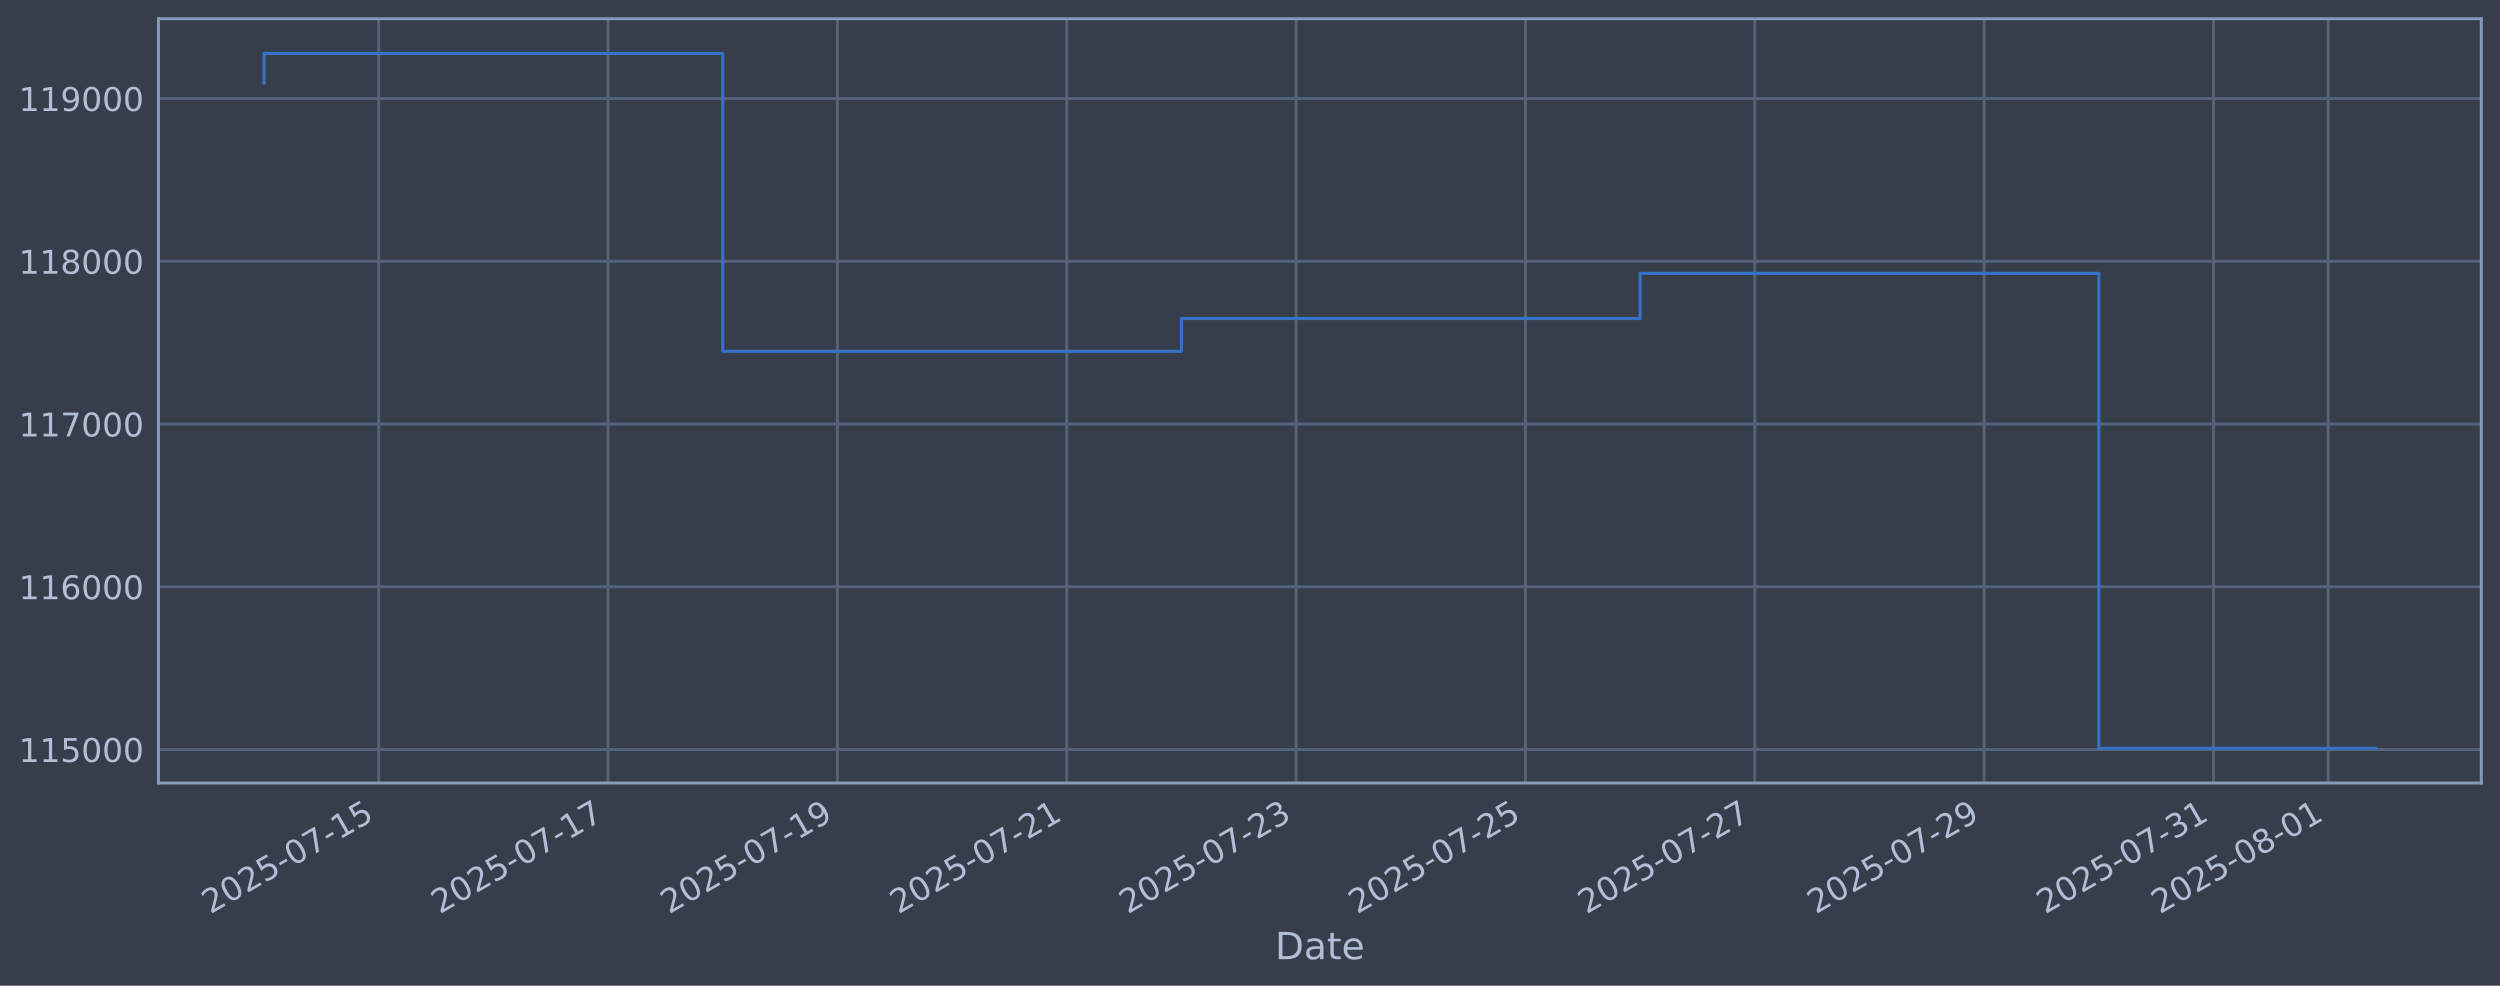
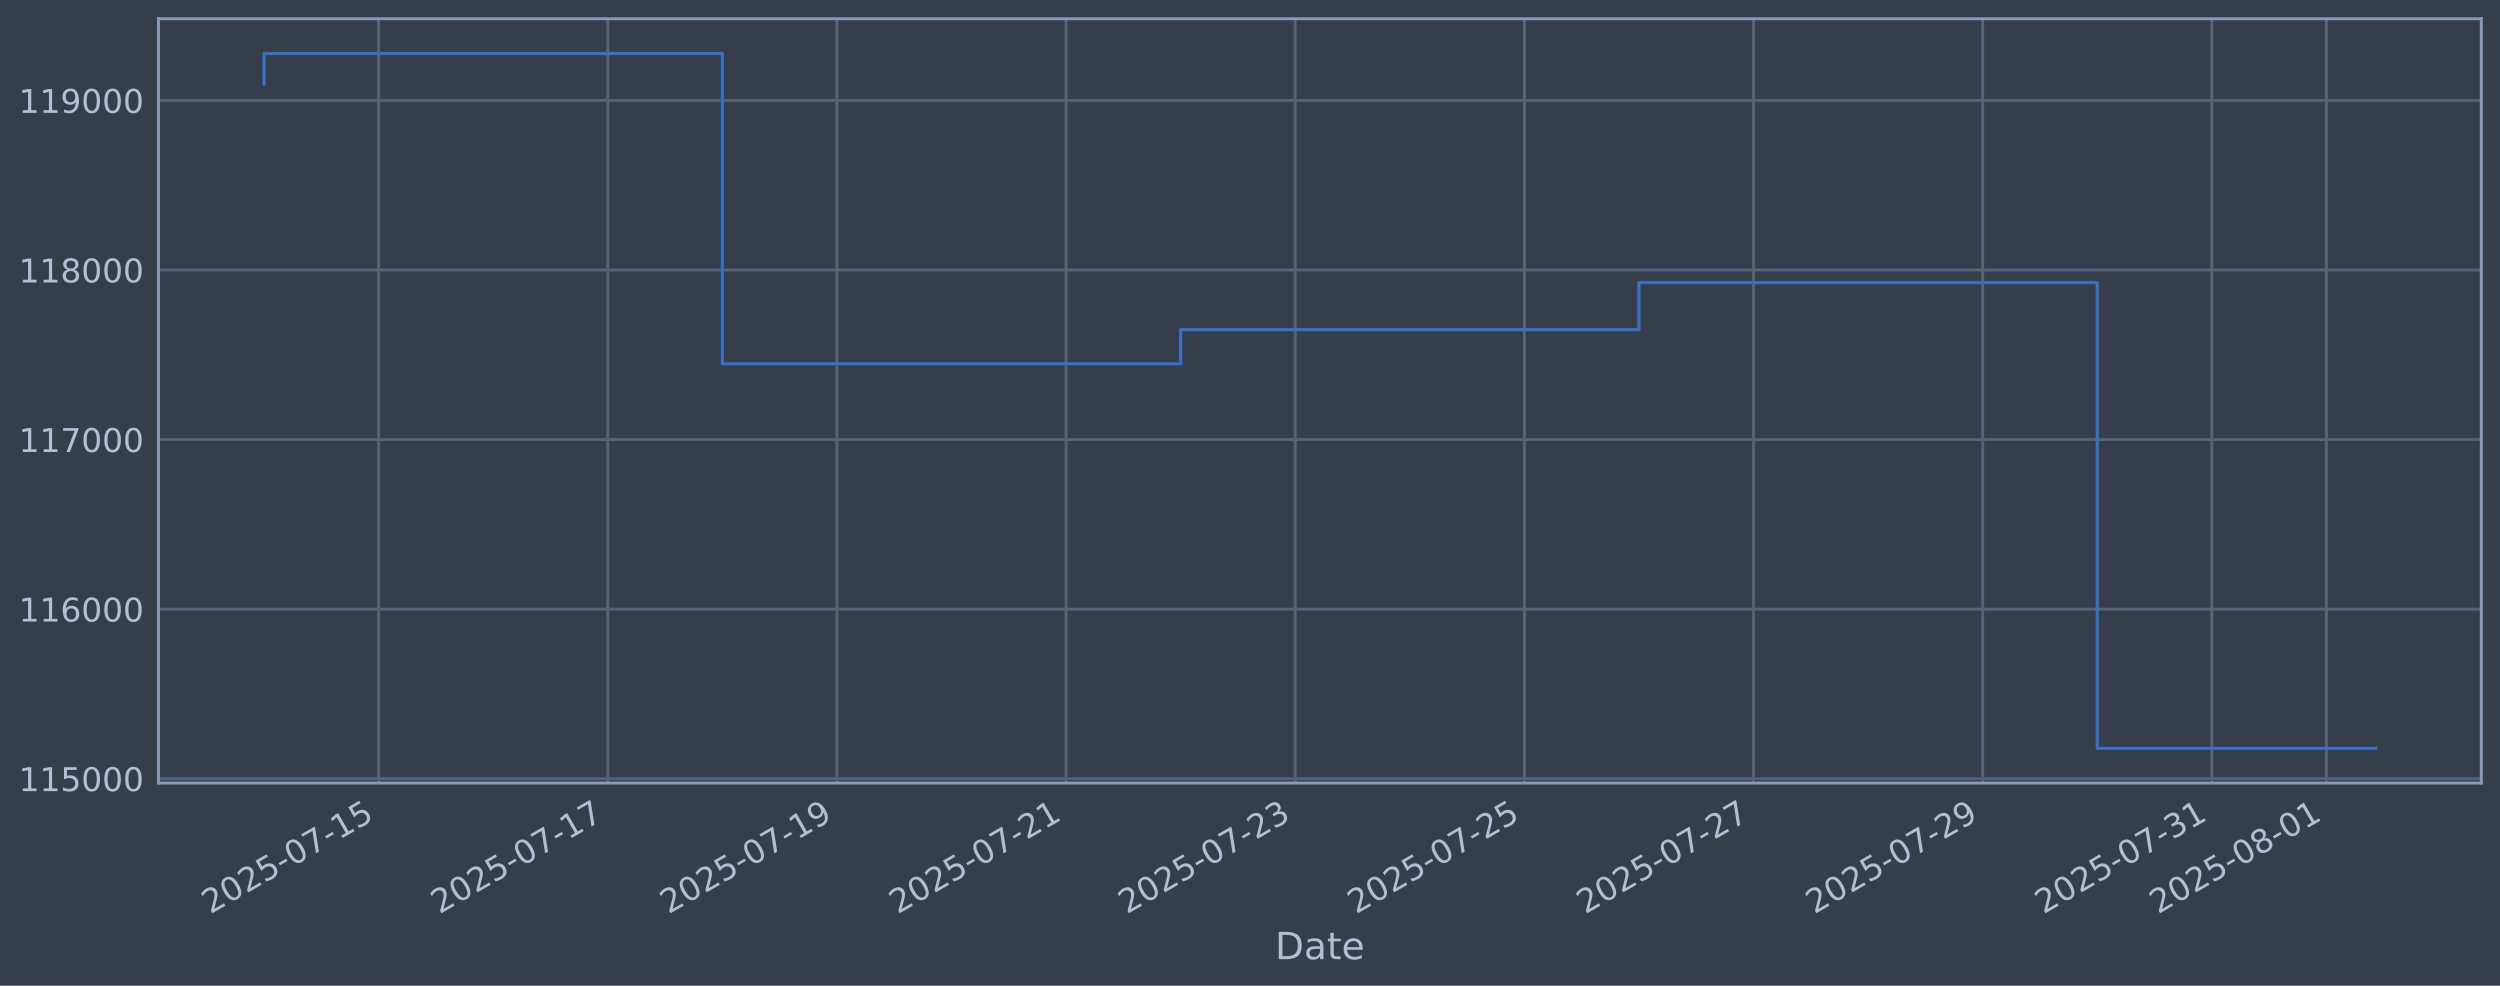
<svg xmlns="http://www.w3.org/2000/svg" xmlns:xlink="http://www.w3.org/1999/xlink" width="960.9pt" height="378.87pt" viewBox="0 0 960.9 378.87" version="1.1">
  <defs>
    <style type="text/css">*{stroke-linejoin: round; stroke-linecap: butt}</style>
  </defs>
  <g id="figure_1">
    <g id="patch_1">
      <path d="M 0 378.87  L 960.9 378.87  L 960.9 0  L 0 0  z " style="fill: #373e4b" />
    </g>
    <g id="axes_1">
      <g id="patch_2">
        <path d="M 60.901 300.96  L 953.701 300.96  L 953.701 7.2  L 60.901 7.2  z " style="fill: #373e4b" />
      </g>
      <g id="matplotlib.axis_1">
        <g id="xtick_1">
          <g id="line2d_1">
-             <path d="M 145.559 300.96  L 145.559 7.2  " clip-path="url(#p45c3775603)" style="fill: none; stroke: #546379; stroke-width: 1.12; stroke-linecap: square" />
+             <path d="M 145.521 300.96  L 145.521 7.2  " clip-path="url(#p5b982aeb4e)" style="fill: none; stroke: #546379; stroke-width: 1.12; stroke-linecap: square" />
          </g>
          <g id="line2d_2" />
          <g id="text_1">
-             <g style="fill: #b1bed6" transform="translate(80.8331 351.4642) rotate(-30) scale(0.126 -0.126)">
+             <g style="fill: #b1bed6" transform="translate(80.79526 351.4642) rotate(-30) scale(0.126 -0.126)">
              <defs>
                <path id="DejaVuSans-32" d="M 1228 531  L 3431 531  L 3431 0  L 469 0  L 469 531  Q 828 903 1448 1529  Q 2069 2156 2228 2338  Q 2531 2678 2651 2914  Q 2772 3150 2772 3378  Q 2772 3750 2511 3984  Q 2250 4219 1831 4219  Q 1534 4219 1204 4116  Q 875 4013 500 3803  L 500 4441  Q 881 4594 1212 4672  Q 1544 4750 1819 4750  Q 2544 4750 2975 4387  Q 3406 4025 3406 3419  Q 3406 3131 3298 2873  Q 3191 2616 2906 2266  Q 2828 2175 2409 1742  Q 1991 1309 1228 531  z " transform="scale(0.015625)" />
                <path id="DejaVuSans-30" d="M 2034 4250  Q 1547 4250 1301 3770  Q 1056 3291 1056 2328  Q 1056 1369 1301 889  Q 1547 409 2034 409  Q 2525 409 2770 889  Q 3016 1369 3016 2328  Q 3016 3291 2770 3770  Q 2525 4250 2034 4250  z M 2034 4750  Q 2819 4750 3233 4129  Q 3647 3509 3647 2328  Q 3647 1150 3233 529  Q 2819 -91 2034 -91  Q 1250 -91 836 529  Q 422 1150 422 2328  Q 422 3509 836 4129  Q 1250 4750 2034 4750  z " transform="scale(0.015625)" />
                <path id="DejaVuSans-35" d="M 691 4666  L 3169 4666  L 3169 4134  L 1269 4134  L 1269 2991  Q 1406 3038 1543 3061  Q 1681 3084 1819 3084  Q 2600 3084 3056 2656  Q 3513 2228 3513 1497  Q 3513 744 3044 326  Q 2575 -91 1722 -91  Q 1428 -91 1123 -41  Q 819 9 494 109  L 494 744  Q 775 591 1075 516  Q 1375 441 1709 441  Q 2250 441 2565 725  Q 2881 1009 2881 1497  Q 2881 1984 2565 2268  Q 2250 2553 1709 2553  Q 1456 2553 1204 2497  Q 953 2441 691 2322  L 691 4666  z " transform="scale(0.015625)" />
                <path id="DejaVuSans-2d" d="M 313 2009  L 1997 2009  L 1997 1497  L 313 1497  L 313 2009  z " transform="scale(0.015625)" />
                <path id="DejaVuSans-37" d="M 525 4666  L 3525 4666  L 3525 4397  L 1831 0  L 1172 0  L 2766 4134  L 525 4134  L 525 4666  z " transform="scale(0.015625)" />
                <path id="DejaVuSans-31" d="M 794 531  L 1825 531  L 1825 4091  L 703 3866  L 703 4441  L 1819 4666  L 2450 4666  L 2450 531  L 3481 531  L 3481 0  L 794 0  L 794 531  z " transform="scale(0.015625)" />
              </defs>
              <use xlink:href="#DejaVuSans-32" />
              <use xlink:href="#DejaVuSans-30" transform="translate(63.62305 0)" />
              <use xlink:href="#DejaVuSans-32" transform="translate(127.2461 0)" />
              <use xlink:href="#DejaVuSans-35" transform="translate(190.8691 0)" />
              <use xlink:href="#DejaVuSans-2d" transform="translate(254.4922 0)" />
              <use xlink:href="#DejaVuSans-30" transform="translate(290.5762 0)" />
              <use xlink:href="#DejaVuSans-37" transform="translate(354.1992 0)" />
              <use xlink:href="#DejaVuSans-2d" transform="translate(417.8223 0)" />
              <use xlink:href="#DejaVuSans-31" transform="translate(453.9062 0)" />
              <use xlink:href="#DejaVuSans-35" transform="translate(517.5293 0)" />
            </g>
          </g>
        </g>
        <g id="xtick_2">
          <g id="line2d_3">
-             <path d="M 233.711 300.96  L 233.711 7.2  " clip-path="url(#p45c3775603)" style="fill: none; stroke: #546379; stroke-width: 1.12; stroke-linecap: square" />
+             <path d="M 233.598 300.96  L 233.598 7.2  " clip-path="url(#p5b982aeb4e)" style="fill: none; stroke: #546379; stroke-width: 1.12; stroke-linecap: square" />
          </g>
          <g id="line2d_4" />
          <g id="text_2">
-             <g style="fill: #b1bed6" transform="translate(168.9857 351.4642) rotate(-30) scale(0.126 -0.126)">
+             <g style="fill: #b1bed6" transform="translate(168.8722 351.4642) rotate(-30) scale(0.126 -0.126)">
              <use xlink:href="#DejaVuSans-32" />
              <use xlink:href="#DejaVuSans-30" transform="translate(63.62305 0)" />
              <use xlink:href="#DejaVuSans-32" transform="translate(127.2461 0)" />
              <use xlink:href="#DejaVuSans-35" transform="translate(190.8691 0)" />
              <use xlink:href="#DejaVuSans-2d" transform="translate(254.4922 0)" />
              <use xlink:href="#DejaVuSans-30" transform="translate(290.5762 0)" />
              <use xlink:href="#DejaVuSans-37" transform="translate(354.1992 0)" />
              <use xlink:href="#DejaVuSans-2d" transform="translate(417.8223 0)" />
              <use xlink:href="#DejaVuSans-31" transform="translate(453.9062 0)" />
              <use xlink:href="#DejaVuSans-37" transform="translate(517.5293 0)" />
            </g>
          </g>
        </g>
        <g id="xtick_3">
          <g id="line2d_5">
-             <path d="M 321.864 300.96  L 321.864 7.2  " clip-path="url(#p45c3775603)" style="fill: none; stroke: #546379; stroke-width: 1.12; stroke-linecap: square" />
+             <path d="M 321.675 300.96  L 321.675 7.2  " clip-path="url(#p5b982aeb4e)" style="fill: none; stroke: #546379; stroke-width: 1.12; stroke-linecap: square" />
          </g>
          <g id="line2d_6" />
          <g id="text_3">
-             <g style="fill: #b1bed6" transform="translate(257.1383 351.4642) rotate(-30) scale(0.126 -0.126)">
+             <g style="fill: #b1bed6" transform="translate(256.9491 351.4642) rotate(-30) scale(0.126 -0.126)">
              <defs>
                <path id="DejaVuSans-39" d="M 703 97  L 703 672  Q 941 559 1184 500  Q 1428 441 1663 441  Q 2288 441 2617 861  Q 2947 1281 2994 2138  Q 2813 1869 2534 1725  Q 2256 1581 1919 1581  Q 1219 1581 811 2004  Q 403 2428 403 3163  Q 403 3881 828 4315  Q 1253 4750 1959 4750  Q 2769 4750 3195 4129  Q 3622 3509 3622 2328  Q 3622 1225 3098 567  Q 2575 -91 1691 -91  Q 1453 -91 1209 -44  Q 966 3 703 97  z M 1959 2075  Q 2384 2075 2632 2365  Q 2881 2656 2881 3163  Q 2881 3666 2632 3958  Q 2384 4250 1959 4250  Q 1534 4250 1286 3958  Q 1038 3666 1038 3163  Q 1038 2656 1286 2365  Q 1534 2075 1959 2075  z " transform="scale(0.015625)" />
              </defs>
              <use xlink:href="#DejaVuSans-32" />
              <use xlink:href="#DejaVuSans-30" transform="translate(63.62305 0)" />
              <use xlink:href="#DejaVuSans-32" transform="translate(127.2461 0)" />
              <use xlink:href="#DejaVuSans-35" transform="translate(190.8691 0)" />
              <use xlink:href="#DejaVuSans-2d" transform="translate(254.4922 0)" />
              <use xlink:href="#DejaVuSans-30" transform="translate(290.5762 0)" />
              <use xlink:href="#DejaVuSans-37" transform="translate(354.1992 0)" />
              <use xlink:href="#DejaVuSans-2d" transform="translate(417.8223 0)" />
              <use xlink:href="#DejaVuSans-31" transform="translate(453.9062 0)" />
              <use xlink:href="#DejaVuSans-39" transform="translate(517.5293 0)" />
            </g>
          </g>
        </g>
        <g id="xtick_4">
          <g id="line2d_7">
-             <path d="M 410.016 300.96  L 410.016 7.2  " clip-path="url(#p45c3775603)" style="fill: none; stroke: #546379; stroke-width: 1.12; stroke-linecap: square" />
+             <path d="M 409.751 300.96  L 409.751 7.2  " clip-path="url(#p5b982aeb4e)" style="fill: none; stroke: #546379; stroke-width: 1.12; stroke-linecap: square" />
          </g>
          <g id="line2d_8" />
          <g id="text_4">
-             <g style="fill: #b1bed6" transform="translate(345.2909 351.4642) rotate(-30) scale(0.126 -0.126)">
+             <g style="fill: #b1bed6" transform="translate(345.026 351.4642) rotate(-30) scale(0.126 -0.126)">
              <use xlink:href="#DejaVuSans-32" />
              <use xlink:href="#DejaVuSans-30" transform="translate(63.62305 0)" />
              <use xlink:href="#DejaVuSans-32" transform="translate(127.2461 0)" />
              <use xlink:href="#DejaVuSans-35" transform="translate(190.8691 0)" />
              <use xlink:href="#DejaVuSans-2d" transform="translate(254.4922 0)" />
              <use xlink:href="#DejaVuSans-30" transform="translate(290.5762 0)" />
              <use xlink:href="#DejaVuSans-37" transform="translate(354.1992 0)" />
              <use xlink:href="#DejaVuSans-2d" transform="translate(417.8223 0)" />
              <use xlink:href="#DejaVuSans-32" transform="translate(453.9062 0)" />
              <use xlink:href="#DejaVuSans-31" transform="translate(517.5293 0)" />
            </g>
          </g>
        </g>
        <g id="xtick_5">
          <g id="line2d_9">
-             <path d="M 498.169 300.96  L 498.169 7.2  " clip-path="url(#p45c3775603)" style="fill: none; stroke: #546379; stroke-width: 1.12; stroke-linecap: square" />
+             <path d="M 497.828 300.96  L 497.828 7.2  " clip-path="url(#p5b982aeb4e)" style="fill: none; stroke: #546379; stroke-width: 1.12; stroke-linecap: square" />
          </g>
          <g id="line2d_10" />
          <g id="text_5">
-             <g style="fill: #b1bed6" transform="translate(433.4435 351.4642) rotate(-30) scale(0.126 -0.126)">
+             <g style="fill: #b1bed6" transform="translate(433.1029 351.4642) rotate(-30) scale(0.126 -0.126)">
              <defs>
                <path id="DejaVuSans-33" d="M 2597 2516  Q 3050 2419 3304 2112  Q 3559 1806 3559 1356  Q 3559 666 3084 287  Q 2609 -91 1734 -91  Q 1441 -91 1130 -33  Q 819 25 488 141  L 488 750  Q 750 597 1062 519  Q 1375 441 1716 441  Q 2309 441 2620 675  Q 2931 909 2931 1356  Q 2931 1769 2642 2001  Q 2353 2234 1838 2234  L 1294 2234  L 1294 2753  L 1863 2753  Q 2328 2753 2575 2939  Q 2822 3125 2822 3475  Q 2822 3834 2567 4026  Q 2313 4219 1838 4219  Q 1578 4219 1281 4162  Q 984 4106 628 3988  L 628 4550  Q 988 4650 1302 4700  Q 1616 4750 1894 4750  Q 2613 4750 3031 4423  Q 3450 4097 3450 3541  Q 3450 3153 3228 2886  Q 3006 2619 2597 2516  z " transform="scale(0.015625)" />
              </defs>
              <use xlink:href="#DejaVuSans-32" />
              <use xlink:href="#DejaVuSans-30" transform="translate(63.62305 0)" />
              <use xlink:href="#DejaVuSans-32" transform="translate(127.2461 0)" />
              <use xlink:href="#DejaVuSans-35" transform="translate(190.8691 0)" />
              <use xlink:href="#DejaVuSans-2d" transform="translate(254.4922 0)" />
              <use xlink:href="#DejaVuSans-30" transform="translate(290.5762 0)" />
              <use xlink:href="#DejaVuSans-37" transform="translate(354.1992 0)" />
              <use xlink:href="#DejaVuSans-2d" transform="translate(417.8223 0)" />
              <use xlink:href="#DejaVuSans-32" transform="translate(453.9062 0)" />
              <use xlink:href="#DejaVuSans-33" transform="translate(517.5293 0)" />
            </g>
          </g>
        </g>
        <g id="xtick_6">
          <g id="line2d_11">
-             <path d="M 586.322 300.96  L 586.322 7.2  " clip-path="url(#p45c3775603)" style="fill: none; stroke: #546379; stroke-width: 1.12; stroke-linecap: square" />
+             <path d="M 585.905 300.96  L 585.905 7.2  " clip-path="url(#p5b982aeb4e)" style="fill: none; stroke: #546379; stroke-width: 1.12; stroke-linecap: square" />
          </g>
          <g id="line2d_12" />
          <g id="text_6">
-             <g style="fill: #b1bed6" transform="translate(521.596 351.4642) rotate(-30) scale(0.126 -0.126)">
+             <g style="fill: #b1bed6" transform="translate(521.1797 351.4642) rotate(-30) scale(0.126 -0.126)">
              <use xlink:href="#DejaVuSans-32" />
              <use xlink:href="#DejaVuSans-30" transform="translate(63.62305 0)" />
              <use xlink:href="#DejaVuSans-32" transform="translate(127.2461 0)" />
              <use xlink:href="#DejaVuSans-35" transform="translate(190.8691 0)" />
              <use xlink:href="#DejaVuSans-2d" transform="translate(254.4922 0)" />
              <use xlink:href="#DejaVuSans-30" transform="translate(290.5762 0)" />
              <use xlink:href="#DejaVuSans-37" transform="translate(354.1992 0)" />
              <use xlink:href="#DejaVuSans-2d" transform="translate(417.8223 0)" />
              <use xlink:href="#DejaVuSans-32" transform="translate(453.9062 0)" />
              <use xlink:href="#DejaVuSans-35" transform="translate(517.5293 0)" />
            </g>
          </g>
        </g>
        <g id="xtick_7">
          <g id="line2d_13">
-             <path d="M 674.474 300.96  L 674.474 7.2  " clip-path="url(#p45c3775603)" style="fill: none; stroke: #546379; stroke-width: 1.12; stroke-linecap: square" />
+             <path d="M 673.982 300.96  L 673.982 7.2  " clip-path="url(#p5b982aeb4e)" style="fill: none; stroke: #546379; stroke-width: 1.12; stroke-linecap: square" />
          </g>
          <g id="line2d_14" />
          <g id="text_7">
-             <g style="fill: #b1bed6" transform="translate(609.7486 351.4642) rotate(-30) scale(0.126 -0.126)">
+             <g style="fill: #b1bed6" transform="translate(609.2566 351.4642) rotate(-30) scale(0.126 -0.126)">
              <use xlink:href="#DejaVuSans-32" />
              <use xlink:href="#DejaVuSans-30" transform="translate(63.62305 0)" />
              <use xlink:href="#DejaVuSans-32" transform="translate(127.2461 0)" />
              <use xlink:href="#DejaVuSans-35" transform="translate(190.8691 0)" />
              <use xlink:href="#DejaVuSans-2d" transform="translate(254.4922 0)" />
              <use xlink:href="#DejaVuSans-30" transform="translate(290.5762 0)" />
              <use xlink:href="#DejaVuSans-37" transform="translate(354.1992 0)" />
              <use xlink:href="#DejaVuSans-2d" transform="translate(417.8223 0)" />
              <use xlink:href="#DejaVuSans-32" transform="translate(453.9062 0)" />
              <use xlink:href="#DejaVuSans-37" transform="translate(517.5293 0)" />
            </g>
          </g>
        </g>
        <g id="xtick_8">
          <g id="line2d_15">
-             <path d="M 762.627 300.96  L 762.627 7.2  " clip-path="url(#p45c3775603)" style="fill: none; stroke: #546379; stroke-width: 1.12; stroke-linecap: square" />
+             <path d="M 762.059 300.96  L 762.059 7.2  " clip-path="url(#p5b982aeb4e)" style="fill: none; stroke: #546379; stroke-width: 1.12; stroke-linecap: square" />
          </g>
          <g id="line2d_16" />
          <g id="text_8">
-             <g style="fill: #b1bed6" transform="translate(697.9012 351.4642) rotate(-30) scale(0.126 -0.126)">
+             <g style="fill: #b1bed6" transform="translate(697.3335 351.4642) rotate(-30) scale(0.126 -0.126)">
              <use xlink:href="#DejaVuSans-32" />
              <use xlink:href="#DejaVuSans-30" transform="translate(63.62305 0)" />
              <use xlink:href="#DejaVuSans-32" transform="translate(127.2461 0)" />
              <use xlink:href="#DejaVuSans-35" transform="translate(190.8691 0)" />
              <use xlink:href="#DejaVuSans-2d" transform="translate(254.4922 0)" />
              <use xlink:href="#DejaVuSans-30" transform="translate(290.5762 0)" />
              <use xlink:href="#DejaVuSans-37" transform="translate(354.1992 0)" />
              <use xlink:href="#DejaVuSans-2d" transform="translate(417.8223 0)" />
              <use xlink:href="#DejaVuSans-32" transform="translate(453.9062 0)" />
              <use xlink:href="#DejaVuSans-39" transform="translate(517.5293 0)" />
            </g>
          </g>
        </g>
        <g id="xtick_9">
          <g id="line2d_17">
-             <path d="M 850.779 300.96  L 850.779 7.2  " clip-path="url(#p45c3775603)" style="fill: none; stroke: #546379; stroke-width: 1.12; stroke-linecap: square" />
+             <path d="M 850.136 300.96  L 850.136 7.2  " clip-path="url(#p5b982aeb4e)" style="fill: none; stroke: #546379; stroke-width: 1.12; stroke-linecap: square" />
          </g>
          <g id="line2d_18" />
          <g id="text_9">
-             <g style="fill: #b1bed6" transform="translate(786.0538 351.4642) rotate(-30) scale(0.126 -0.126)">
+             <g style="fill: #b1bed6" transform="translate(785.4104 351.4642) rotate(-30) scale(0.126 -0.126)">
              <use xlink:href="#DejaVuSans-32" />
              <use xlink:href="#DejaVuSans-30" transform="translate(63.62305 0)" />
              <use xlink:href="#DejaVuSans-32" transform="translate(127.2461 0)" />
              <use xlink:href="#DejaVuSans-35" transform="translate(190.8691 0)" />
              <use xlink:href="#DejaVuSans-2d" transform="translate(254.4922 0)" />
              <use xlink:href="#DejaVuSans-30" transform="translate(290.5762 0)" />
              <use xlink:href="#DejaVuSans-37" transform="translate(354.1992 0)" />
              <use xlink:href="#DejaVuSans-2d" transform="translate(417.8223 0)" />
              <use xlink:href="#DejaVuSans-33" transform="translate(453.9062 0)" />
              <use xlink:href="#DejaVuSans-31" transform="translate(517.5293 0)" />
            </g>
          </g>
        </g>
        <g id="xtick_10">
          <g id="line2d_19">
-             <path d="M 894.856 300.96  L 894.856 7.2  " clip-path="url(#p45c3775603)" style="fill: none; stroke: #546379; stroke-width: 1.12; stroke-linecap: square" />
+             <path d="M 894.174 300.96  L 894.174 7.2  " clip-path="url(#p5b982aeb4e)" style="fill: none; stroke: #546379; stroke-width: 1.12; stroke-linecap: square" />
          </g>
          <g id="line2d_20" />
          <g id="text_10">
-             <g style="fill: #b1bed6" transform="translate(830.1301 351.4642) rotate(-30) scale(0.126 -0.126)">
+             <g style="fill: #b1bed6" transform="translate(829.4489 351.4642) rotate(-30) scale(0.126 -0.126)">
              <defs>
                <path id="DejaVuSans-38" d="M 2034 2216  Q 1584 2216 1326 1975  Q 1069 1734 1069 1313  Q 1069 891 1326 650  Q 1584 409 2034 409  Q 2484 409 2743 651  Q 3003 894 3003 1313  Q 3003 1734 2745 1975  Q 2488 2216 2034 2216  z M 1403 2484  Q 997 2584 770 2862  Q 544 3141 544 3541  Q 544 4100 942 4425  Q 1341 4750 2034 4750  Q 2731 4750 3128 4425  Q 3525 4100 3525 3541  Q 3525 3141 3298 2862  Q 3072 2584 2669 2484  Q 3125 2378 3379 2068  Q 3634 1759 3634 1313  Q 3634 634 3220 271  Q 2806 -91 2034 -91  Q 1263 -91 848 271  Q 434 634 434 1313  Q 434 1759 690 2068  Q 947 2378 1403 2484  z M 1172 3481  Q 1172 3119 1398 2916  Q 1625 2713 2034 2713  Q 2441 2713 2670 2916  Q 2900 3119 2900 3481  Q 2900 3844 2670 4047  Q 2441 4250 2034 4250  Q 1625 4250 1398 4047  Q 1172 3844 1172 3481  z " transform="scale(0.015625)" />
              </defs>
              <use xlink:href="#DejaVuSans-32" />
              <use xlink:href="#DejaVuSans-30" transform="translate(63.62305 0)" />
              <use xlink:href="#DejaVuSans-32" transform="translate(127.2461 0)" />
              <use xlink:href="#DejaVuSans-35" transform="translate(190.8691 0)" />
              <use xlink:href="#DejaVuSans-2d" transform="translate(254.4922 0)" />
              <use xlink:href="#DejaVuSans-30" transform="translate(290.5762 0)" />
              <use xlink:href="#DejaVuSans-38" transform="translate(354.1992 0)" />
              <use xlink:href="#DejaVuSans-2d" transform="translate(417.8223 0)" />
              <use xlink:href="#DejaVuSans-30" transform="translate(453.9062 0)" />
              <use xlink:href="#DejaVuSans-31" transform="translate(517.5293 0)" />
            </g>
          </g>
        </g>
        <g id="text_11">
          <g style="fill: #b1bed6" transform="translate(490.0914 368.6753) scale(0.144 -0.144)">
            <defs>
              <path id="DejaVuSans-44" d="M 1259 4147  L 1259 519  L 2022 519  Q 2988 519 3436 956  Q 3884 1394 3884 2338  Q 3884 3275 3436 3711  Q 2988 4147 2022 4147  L 1259 4147  z M 628 4666  L 1925 4666  Q 3281 4666 3915 4102  Q 4550 3538 4550 2338  Q 4550 1131 3912 565  Q 3275 0 1925 0  L 628 0  L 628 4666  z " transform="scale(0.015625)" />
              <path id="DejaVuSans-61" d="M 2194 1759  Q 1497 1759 1228 1600  Q 959 1441 959 1056  Q 959 750 1161 570  Q 1363 391 1709 391  Q 2188 391 2477 730  Q 2766 1069 2766 1631  L 2766 1759  L 2194 1759  z M 3341 1997  L 3341 0  L 2766 0  L 2766 531  Q 2569 213 2275 61  Q 1981 -91 1556 -91  Q 1019 -91 701 211  Q 384 513 384 1019  Q 384 1609 779 1909  Q 1175 2209 1959 2209  L 2766 2209  L 2766 2266  Q 2766 2663 2505 2880  Q 2244 3097 1772 3097  Q 1472 3097 1187 3025  Q 903 2953 641 2809  L 641 3341  Q 956 3463 1253 3523  Q 1550 3584 1831 3584  Q 2591 3584 2966 3190  Q 3341 2797 3341 1997  z " transform="scale(0.015625)" />
              <path id="DejaVuSans-74" d="M 1172 4494  L 1172 3500  L 2356 3500  L 2356 3053  L 1172 3053  L 1172 1153  Q 1172 725 1289 603  Q 1406 481 1766 481  L 2356 481  L 2356 0  L 1766 0  Q 1100 0 847 248  Q 594 497 594 1153  L 594 3053  L 172 3053  L 172 3500  L 594 3500  L 594 4494  L 1172 4494  z " transform="scale(0.015625)" />
              <path id="DejaVuSans-65" d="M 3597 1894  L 3597 1613  L 953 1613  Q 991 1019 1311 708  Q 1631 397 2203 397  Q 2534 397 2845 478  Q 3156 559 3463 722  L 3463 178  Q 3153 47 2828 -22  Q 2503 -91 2169 -91  Q 1331 -91 842 396  Q 353 884 353 1716  Q 353 2575 817 3079  Q 1281 3584 2069 3584  Q 2775 3584 3186 3129  Q 3597 2675 3597 1894  z M 3022 2063  Q 3016 2534 2758 2815  Q 2500 3097 2075 3097  Q 1594 3097 1305 2825  Q 1016 2553 972 2059  L 3022 2063  z " transform="scale(0.015625)" />
            </defs>
            <use xlink:href="#DejaVuSans-44" />
            <use xlink:href="#DejaVuSans-61" transform="translate(77.00195 0)" />
            <use xlink:href="#DejaVuSans-74" transform="translate(138.2812 0)" />
            <use xlink:href="#DejaVuSans-65" transform="translate(177.4902 0)" />
          </g>
        </g>
      </g>
      <g id="matplotlib.axis_2">
        <g id="ytick_1">
          <g id="line2d_21">
-             <path d="M 60.901 288.087  L 953.701 288.087  " clip-path="url(#p45c3775603)" style="fill: none; stroke: #546379; stroke-width: 1.12; stroke-linecap: square" />
+             <path d="M 60.901 299.29  L 953.701 299.29  " clip-path="url(#p5b982aeb4e)" style="fill: none; stroke: #546379; stroke-width: 1.12; stroke-linecap: square" />
          </g>
          <g id="line2d_22" />
          <g id="text_12">
-             <g style="fill: #b1bed6" transform="translate(7.2 292.874) scale(0.126 -0.126)">
+             <g style="fill: #b1bed6" transform="translate(7.2 304.0772) scale(0.126 -0.126)">
              <use xlink:href="#DejaVuSans-31" />
              <use xlink:href="#DejaVuSans-31" transform="translate(63.62305 0)" />
              <use xlink:href="#DejaVuSans-35" transform="translate(127.2461 0)" />
              <use xlink:href="#DejaVuSans-30" transform="translate(190.8691 0)" />
              <use xlink:href="#DejaVuSans-30" transform="translate(254.4922 0)" />
              <use xlink:href="#DejaVuSans-30" transform="translate(318.1152 0)" />
            </g>
          </g>
        </g>
        <g id="ytick_2">
          <g id="line2d_23">
-             <path d="M 60.901 225.533  L 953.701 225.533  " clip-path="url(#p45c3775603)" style="fill: none; stroke: #546379; stroke-width: 1.12; stroke-linecap: square" />
+             <path d="M 60.901 234.117  L 953.701 234.117  " clip-path="url(#p5b982aeb4e)" style="fill: none; stroke: #546379; stroke-width: 1.12; stroke-linecap: square" />
          </g>
          <g id="line2d_24" />
          <g id="text_13">
-             <g style="fill: #b1bed6" transform="translate(7.2 230.32) scale(0.126 -0.126)">
+             <g style="fill: #b1bed6" transform="translate(7.2 238.9036) scale(0.126 -0.126)">
              <defs>
                <path id="DejaVuSans-36" d="M 2113 2584  Q 1688 2584 1439 2293  Q 1191 2003 1191 1497  Q 1191 994 1439 701  Q 1688 409 2113 409  Q 2538 409 2786 701  Q 3034 994 3034 1497  Q 3034 2003 2786 2293  Q 2538 2584 2113 2584  z M 3366 4563  L 3366 3988  Q 3128 4100 2886 4159  Q 2644 4219 2406 4219  Q 1781 4219 1451 3797  Q 1122 3375 1075 2522  Q 1259 2794 1537 2939  Q 1816 3084 2150 3084  Q 2853 3084 3261 2657  Q 3669 2231 3669 1497  Q 3669 778 3244 343  Q 2819 -91 2113 -91  Q 1303 -91 875 529  Q 447 1150 447 2328  Q 447 3434 972 4092  Q 1497 4750 2381 4750  Q 2619 4750 2861 4703  Q 3103 4656 3366 4563  z " transform="scale(0.015625)" />
              </defs>
              <use xlink:href="#DejaVuSans-31" />
              <use xlink:href="#DejaVuSans-31" transform="translate(63.62305 0)" />
              <use xlink:href="#DejaVuSans-36" transform="translate(127.2461 0)" />
              <use xlink:href="#DejaVuSans-30" transform="translate(190.8691 0)" />
              <use xlink:href="#DejaVuSans-30" transform="translate(254.4922 0)" />
              <use xlink:href="#DejaVuSans-30" transform="translate(318.1152 0)" />
            </g>
          </g>
        </g>
        <g id="ytick_3">
          <g id="line2d_25">
-             <path d="M 60.901 162.979  L 953.701 162.979  " clip-path="url(#p45c3775603)" style="fill: none; stroke: #546379; stroke-width: 1.12; stroke-linecap: square" />
+             <path d="M 60.901 168.943  L 953.701 168.943  " clip-path="url(#p5b982aeb4e)" style="fill: none; stroke: #546379; stroke-width: 1.12; stroke-linecap: square" />
          </g>
          <g id="line2d_26" />
          <g id="text_14">
-             <g style="fill: #b1bed6" transform="translate(7.2 167.7659) scale(0.126 -0.126)">
+             <g style="fill: #b1bed6" transform="translate(7.2 173.7301) scale(0.126 -0.126)">
              <use xlink:href="#DejaVuSans-31" />
              <use xlink:href="#DejaVuSans-31" transform="translate(63.62305 0)" />
              <use xlink:href="#DejaVuSans-37" transform="translate(127.2461 0)" />
              <use xlink:href="#DejaVuSans-30" transform="translate(190.8691 0)" />
              <use xlink:href="#DejaVuSans-30" transform="translate(254.4922 0)" />
              <use xlink:href="#DejaVuSans-30" transform="translate(318.1152 0)" />
            </g>
          </g>
        </g>
        <g id="ytick_4">
          <g id="line2d_27">
-             <path d="M 60.901 100.425  L 953.701 100.425  " clip-path="url(#p45c3775603)" style="fill: none; stroke: #546379; stroke-width: 1.12; stroke-linecap: square" />
+             <path d="M 60.901 103.77  L 953.701 103.77  " clip-path="url(#p5b982aeb4e)" style="fill: none; stroke: #546379; stroke-width: 1.12; stroke-linecap: square" />
          </g>
          <g id="line2d_28" />
          <g id="text_15">
-             <g style="fill: #b1bed6" transform="translate(7.2 105.2119) scale(0.126 -0.126)">
+             <g style="fill: #b1bed6" transform="translate(7.2 108.5566) scale(0.126 -0.126)">
              <use xlink:href="#DejaVuSans-31" />
              <use xlink:href="#DejaVuSans-31" transform="translate(63.62305 0)" />
              <use xlink:href="#DejaVuSans-38" transform="translate(127.2461 0)" />
              <use xlink:href="#DejaVuSans-30" transform="translate(190.8691 0)" />
              <use xlink:href="#DejaVuSans-30" transform="translate(254.4922 0)" />
              <use xlink:href="#DejaVuSans-30" transform="translate(318.1152 0)" />
            </g>
          </g>
        </g>
        <g id="ytick_5">
          <g id="line2d_29">
-             <path d="M 60.901 37.871  L 953.701 37.871  " clip-path="url(#p45c3775603)" style="fill: none; stroke: #546379; stroke-width: 1.12; stroke-linecap: square" />
+             <path d="M 60.901 38.596  L 953.701 38.596  " clip-path="url(#p5b982aeb4e)" style="fill: none; stroke: #546379; stroke-width: 1.12; stroke-linecap: square" />
          </g>
          <g id="line2d_30" />
          <g id="text_16">
-             <g style="fill: #b1bed6" transform="translate(7.2 42.65783) scale(0.126 -0.126)">
+             <g style="fill: #b1bed6" transform="translate(7.2 43.38304) scale(0.126 -0.126)">
              <use xlink:href="#DejaVuSans-31" />
              <use xlink:href="#DejaVuSans-31" transform="translate(63.62305 0)" />
              <use xlink:href="#DejaVuSans-39" transform="translate(127.2461 0)" />
              <use xlink:href="#DejaVuSans-30" transform="translate(190.8691 0)" />
              <use xlink:href="#DejaVuSans-30" transform="translate(254.4922 0)" />
              <use xlink:href="#DejaVuSans-30" transform="translate(318.1152 0)" />
            </g>
          </g>
        </g>
      </g>
      <g id="line2d_31">
-         <path d="M 101.482 31.904  L 101.482 20.553  L 277.787 20.553  L 277.787 135.03  L 454.093 135.03  L 454.093 122.423  L 630.398 122.423  L 630.398 105.082  L 806.703 105.082  L 806.703 287.607  L 913.119 287.607  " clip-path="url(#p45c3775603)" style="fill: none; stroke: #3572c6; stroke-width: 1.2; stroke-linecap: square" />
+         <path d="M 101.482 32.379  L 101.482 20.553  L 277.636 20.553  L 277.636 139.824  L 453.79 139.824  L 453.79 126.689  L 629.944 126.689  L 629.944 108.622  L 806.098 108.622  L 806.098 287.607  L 913.119 287.607  " clip-path="url(#p5b982aeb4e)" style="fill: none; stroke: #3572c6; stroke-width: 1.2; stroke-linecap: square" />
      </g>
      <g id="patch_3">
        <path d="M 60.901 300.96  L 60.901 7.2  " style="fill: none; stroke: #899ab8; stroke-width: 1.12; stroke-linejoin: miter; stroke-linecap: square" />
      </g>
      <g id="patch_4">
        <path d="M 953.701 300.96  L 953.701 7.2  " style="fill: none; stroke: #899ab8; stroke-width: 1.12; stroke-linejoin: miter; stroke-linecap: square" />
      </g>
      <g id="patch_5">
        <path d="M 60.901 300.96  L 953.701 300.96  " style="fill: none; stroke: #899ab8; stroke-width: 1.12; stroke-linejoin: miter; stroke-linecap: square" />
      </g>
      <g id="patch_6">
        <path d="M 60.901 7.2  L 953.701 7.2  " style="fill: none; stroke: #899ab8; stroke-width: 1.12; stroke-linejoin: miter; stroke-linecap: square" />
      </g>
    </g>
  </g>
  <defs>
-     <clipPath id="p45c3775603">
+     <clipPath id="p5b982aeb4e">
      <rect x="60.901" y="7.2" width="892.8" height="293.76" />
    </clipPath>
  </defs>
</svg>
